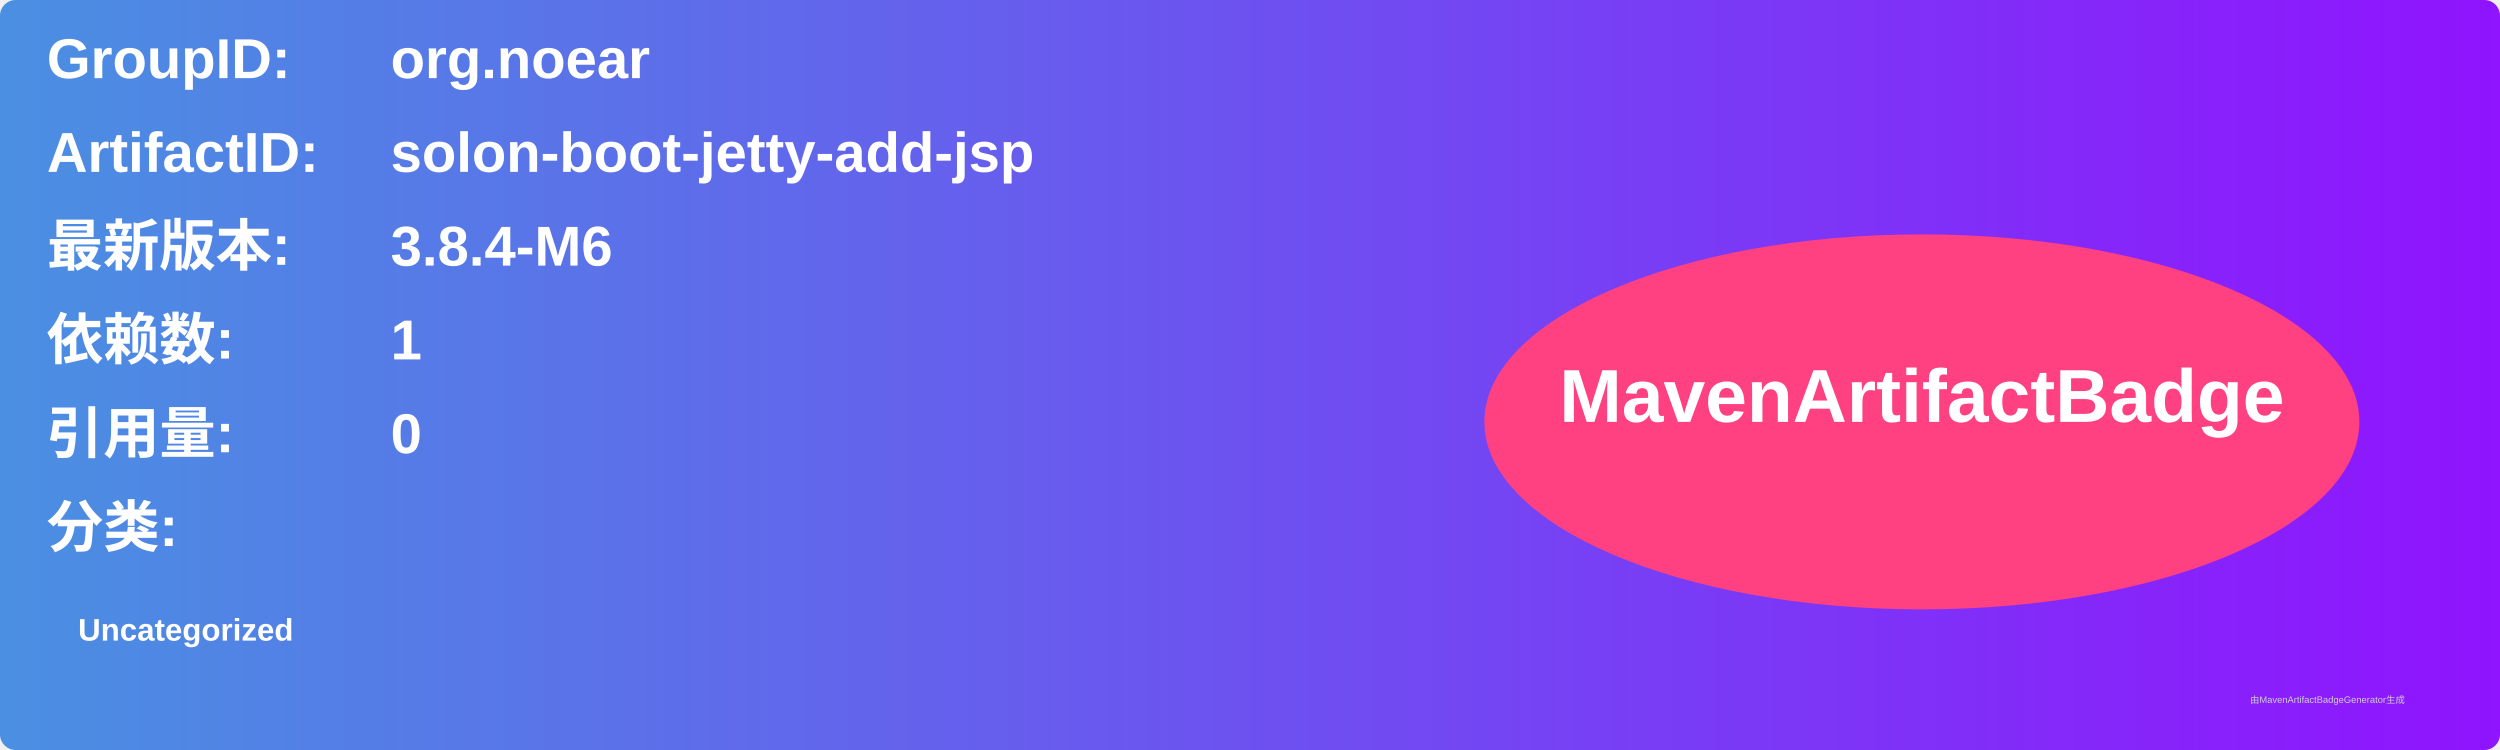
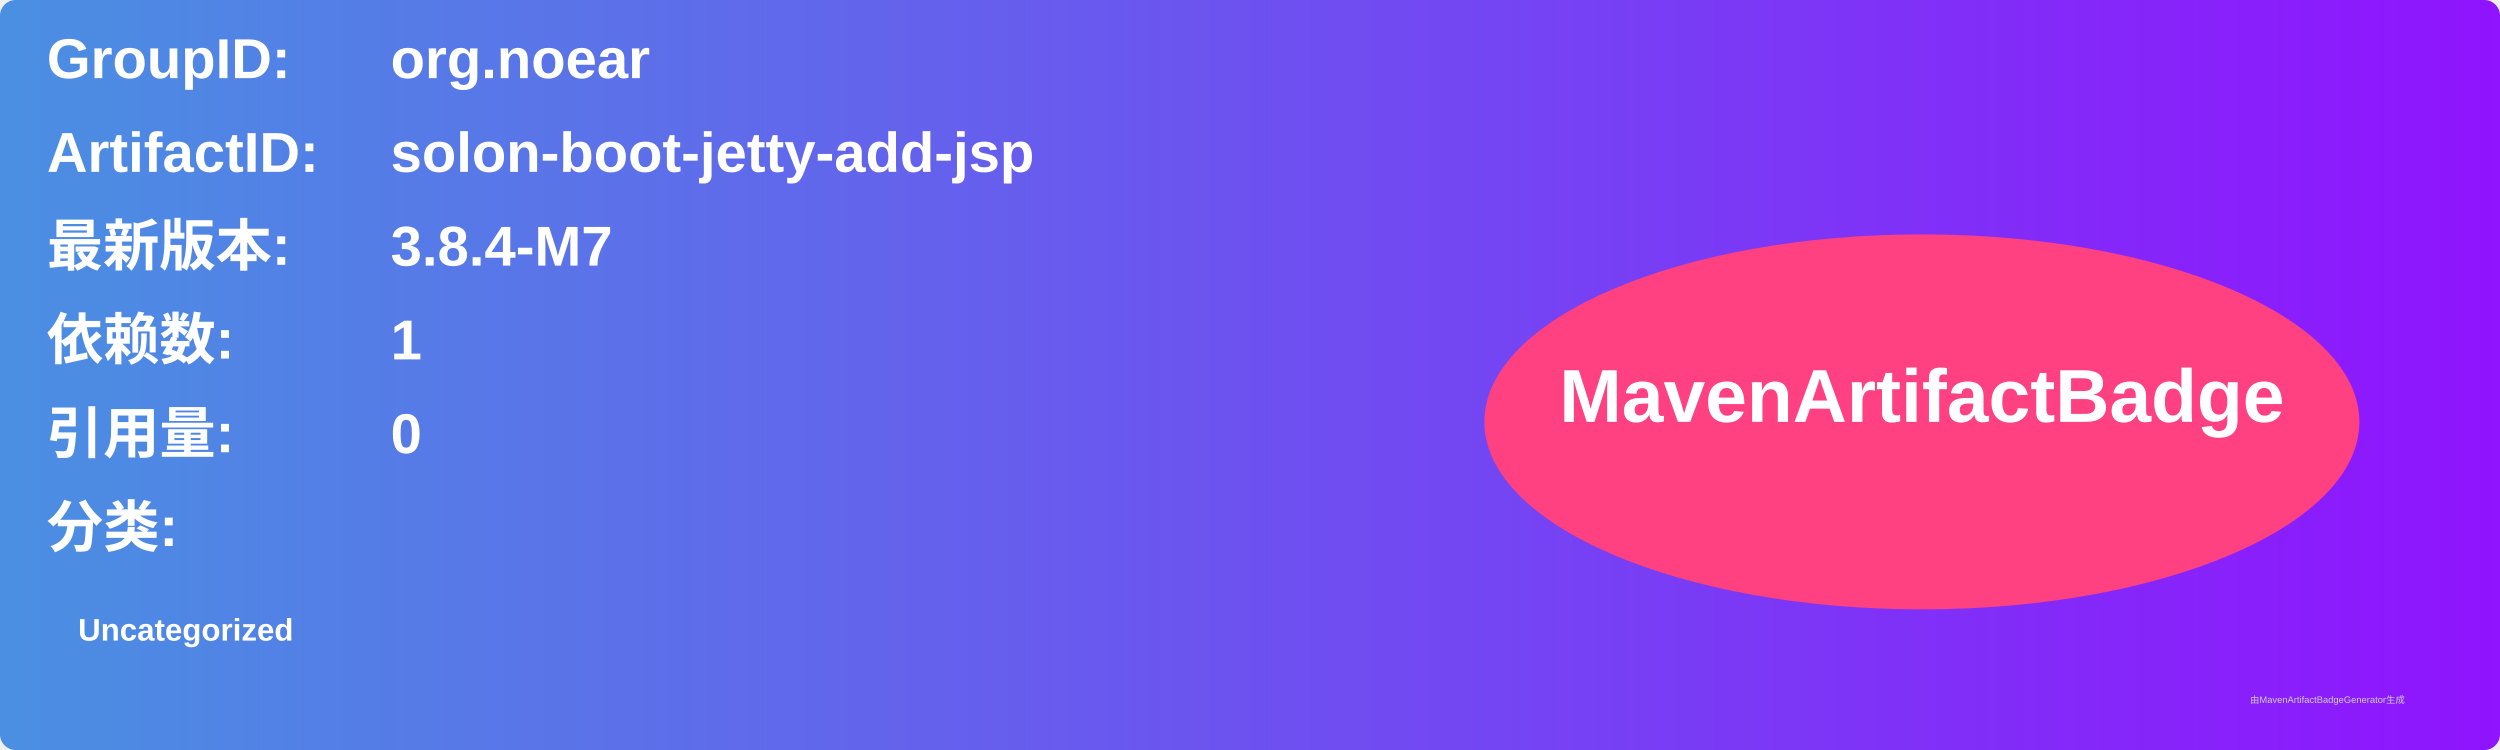
<svg xmlns="http://www.w3.org/2000/svg" width="800" height="240" viewBox="0 0 800 240">
  <linearGradient id="grad" x1="0%" y1="0%" x2="100%" y2="0%">
    <stop offset="0%" stop-color="#4a90e2" />
    <stop offset="100%" stop-color="#9013fe" />
  </linearGradient>
  <rect width="100%" height="100%" rx="5" ry="5" fill="url(#grad)" />
  <g transform="translate(15, 15)">
    <text x="0" y="10" font-family="Arial" font-size="18" fill="white" font-weight="bold" width="260">GroupID:</text>
    <text x="110" y="10" font-family="Arial" font-size="18" fill="white" font-weight="bold" width="460">org.noear</text>
    <text x="0" y="40" font-family="Arial" font-size="18" fill="white" font-weight="bold" width="260">ArtifactID:</text>
    <text x="110" y="40" font-family="Arial" font-size="18" fill="white" font-weight="bold" width="460">solon-boot-jetty-add-jsp</text>
    <text x="0" y="70" font-family="Arial" font-size="18" fill="white" font-weight="bold">最新版本:</text>
    <text x="110" y="70" font-family="Arial" font-size="18" fill="white" font-weight="bold">
-       <tspan font-weight="bold">3.8.4-M6</tspan>
+       <tspan font-weight="bold">3.8.4-M7</tspan>
    </text>
    <text x="0" y="100" font-family="Arial" font-size="18" fill="white" font-weight="bold">依赖数: </text>
    <text x="110" y="100" font-family="Arial" font-size="18" fill="white">
      <tspan font-weight="bold">1</tspan>
    </text>
    <text x="0" y="130" font-family="Arial" font-size="18" fill="white" font-weight="bold">引用量: </text>
    <text x="110" y="130" font-family="Arial" font-size="18" fill="white">
      <tspan font-weight="bold">0</tspan>
    </text>
    <text x="0" y="160" font-family="Arial" font-size="18" fill="white" font-weight="bold">分类:</text>
    <text x="10" y="190" font-family="Arial" font-size="10" fill="white">
      <tspan font-weight="bold">Uncategorized</tspan>
    </text>
    <ellipse cx="600" cy="120" rx="140" ry="60" fill="#ff4081" />
    <text x="600" y="120" text-anchor="middle" font-family="Arial" font-size="24" fill="white" font-weight="bold">MavenArtifactBadge</text>
  </g>
  <text x="720" y="225" font-family="Arial" font-size="3" fill="#d0d0d0">由MavenArtifactBadgeGenerator生成</text>
</svg>
